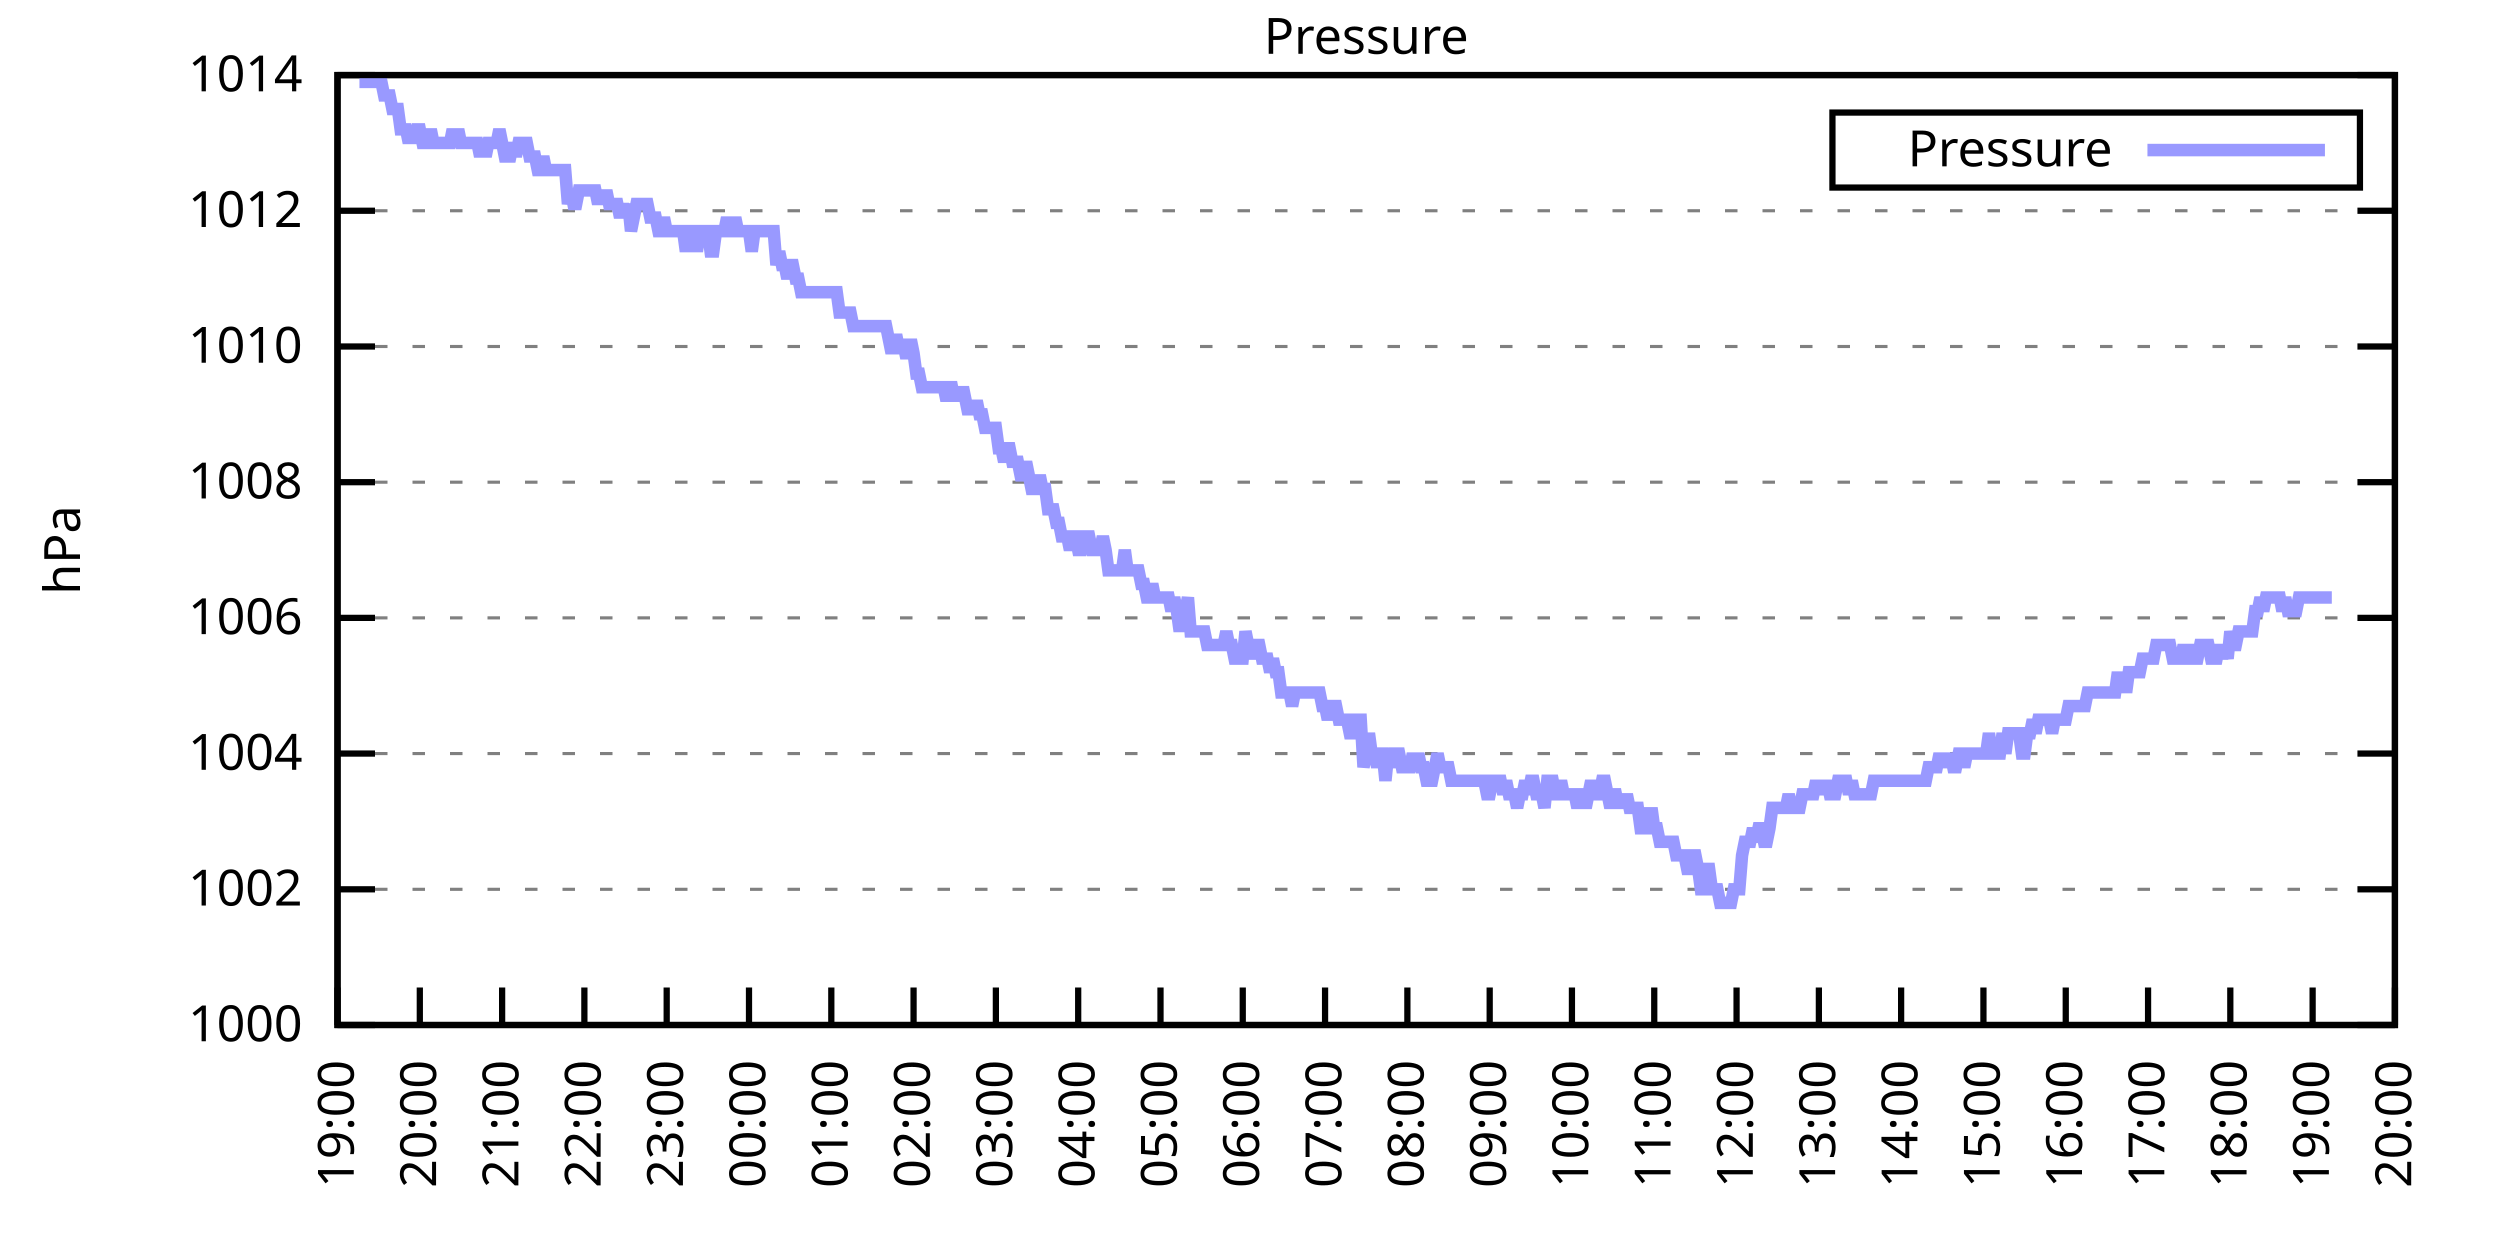
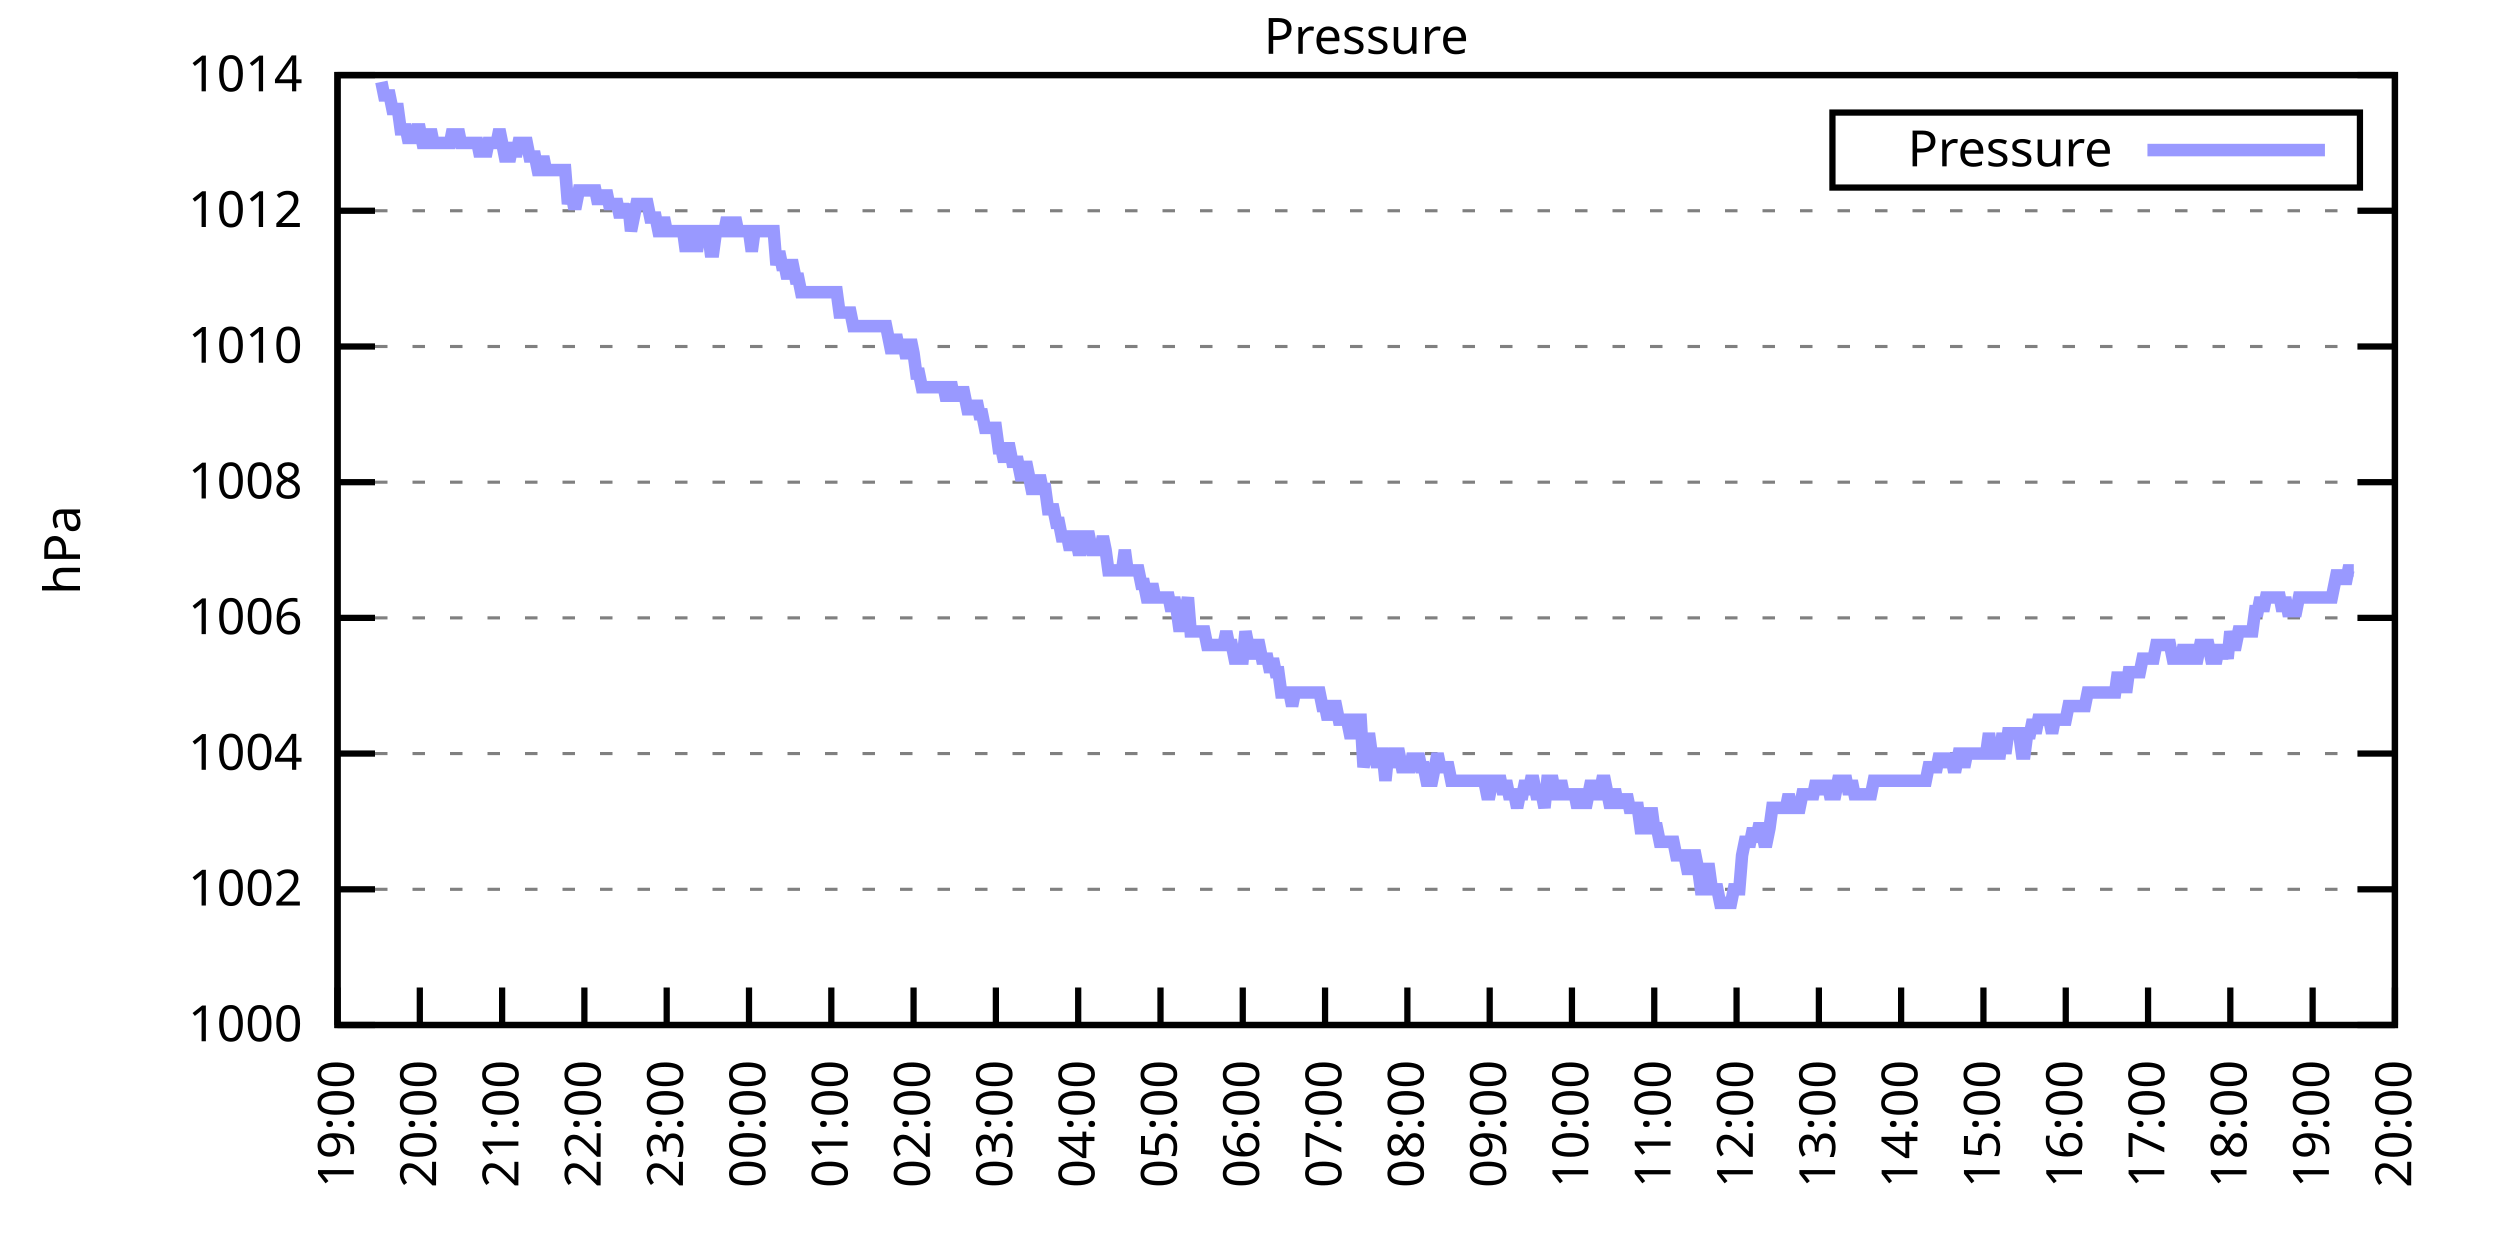
<svg xmlns="http://www.w3.org/2000/svg" xmlns:xlink="http://www.w3.org/1999/xlink" width="400" height="200" viewBox="0 0 400 200">
  <g id="gnuplot_canvas">
    <rect x="0" y="0" width="400" height="200" fill="none" />
    <defs>
      <circle id="gpDot" r="0.5" stroke-width="0.5" stroke="currentColor" />
      <path id="gpPt0" stroke-width="0.333" stroke="currentColor" d="M-1,0 h2 M0,-1 v2" />
      <path id="gpPt1" stroke-width="0.333" stroke="currentColor" d="M-1,-1 L1,1 M1,-1 L-1,1" />
      <path id="gpPt2" stroke-width="0.333" stroke="currentColor" d="M-1,0 L1,0 M0,-1 L0,1 M-1,-1 L1,1 M-1,1 L1,-1" />
      <rect id="gpPt3" stroke-width="0.333" stroke="currentColor" x="-1" y="-1" width="2" height="2" />
      <rect id="gpPt4" stroke-width="0.333" stroke="currentColor" fill="currentColor" x="-1" y="-1" width="2" height="2" />
      <circle id="gpPt5" stroke-width="0.333" stroke="currentColor" cx="0" cy="0" r="1" />
      <use xlink:href="#gpPt5" id="gpPt6" fill="currentColor" stroke="none" />
      <path id="gpPt7" stroke-width="0.333" stroke="currentColor" d="M0,-1.33 L-1.33,0.67 L1.33,0.67 z" />
      <use xlink:href="#gpPt7" id="gpPt8" fill="currentColor" stroke="none" />
      <use xlink:href="#gpPt7" id="gpPt9" stroke="currentColor" transform="rotate(180)" />
      <use xlink:href="#gpPt9" id="gpPt10" fill="currentColor" stroke="none" />
      <use xlink:href="#gpPt3" id="gpPt11" stroke="currentColor" transform="rotate(45)" />
      <use xlink:href="#gpPt11" id="gpPt12" fill="currentColor" stroke="none" />
      <path id="gpPt13" stroke-width="0.333" stroke="currentColor" d="M0,1.330 L1.265,0.411 L0.782,-1.067 L-0.782,-1.076 L-1.265,0.411 z" />
      <use xlink:href="#gpPt13" id="gpPt14" fill="currentColor" stroke="none" />
      <filter id="textbox" filterUnits="objectBoundingBox" x="0" y="0" height="1" width="1">
        <feFlood flood-color="white" flood-opacity="1" result="bgnd" />
        <feComposite in="SourceGraphic" in2="bgnd" operator="atop" />
      </filter>
      <filter id="greybox" filterUnits="objectBoundingBox" x="0" y="0" height="1" width="1">
        <feFlood flood-color="lightgrey" flood-opacity="1" result="grey" />
        <feComposite in="SourceGraphic" in2="grey" operator="atop" />
      </filter>
    </defs>
    <g fill="none" color="white" stroke="currentColor" stroke-width="1.00" stroke-linecap="butt" stroke-linejoin="miter">
</g>
    <g fill="none" color="black" stroke="currentColor" stroke-width="1.00" stroke-linecap="butt" stroke-linejoin="miter">
      <g stroke="none" shape-rendering="crispEdges">
        <polygon fill="rgb(255, 255, 255)" points="54.00,164.00 383.18,164.00 383.18,12.02 54.00,12.02 " />
      </g>
    </g>
    <g fill="none" color="black" stroke="currentColor" stroke-width="1.00" stroke-linecap="butt" stroke-linejoin="miter">
</g>
    <g fill="none" color="black" stroke="black" stroke-width="0.50" stroke-linecap="butt" stroke-linejoin="miter">
</g>
    <g fill="none" color="gray" stroke="currentColor" stroke-width="0.50" stroke-linecap="butt" stroke-linejoin="miter">
      <path stroke="gray" stroke-dasharray="2,4" class="gridline" d="M54.00,164.00 L383.19,164.00  " />
    </g>
    <g fill="none" color="gray" stroke="gray" stroke-width="1.00" stroke-linecap="butt" stroke-linejoin="miter">
</g>
    <g fill="none" color="black" stroke="currentColor" stroke-width="1.00" stroke-linecap="butt" stroke-linejoin="miter">
      <path stroke="black" d="M54.00,164.00 L60.00,164.00 M383.19,164.00 L377.19,164.00  " />
      <g transform="translate(48.40,166.60)" stroke="none" fill="black" font-family="Sans" font-size="8.00" text-anchor="end">
        <text>
          <tspan font-family="Sans"> 1000</tspan>
        </text>
      </g>
    </g>
    <g fill="none" color="black" stroke="currentColor" stroke-width="1.00" stroke-linecap="butt" stroke-linejoin="miter">
</g>
    <g fill="none" color="black" stroke="black" stroke-width="0.50" stroke-linecap="butt" stroke-linejoin="miter">
</g>
    <g fill="none" color="gray" stroke="currentColor" stroke-width="0.50" stroke-linecap="butt" stroke-linejoin="miter">
      <path stroke="gray" stroke-dasharray="2,4" class="gridline" d="M54.00,142.29 L383.19,142.29  " />
    </g>
    <g fill="none" color="gray" stroke="gray" stroke-width="1.00" stroke-linecap="butt" stroke-linejoin="miter">
</g>
    <g fill="none" color="black" stroke="currentColor" stroke-width="1.00" stroke-linecap="butt" stroke-linejoin="miter">
      <path stroke="black" d="M54.00,142.29 L60.00,142.29 M383.19,142.29 L377.19,142.29  " />
      <g transform="translate(48.40,144.89)" stroke="none" fill="black" font-family="Sans" font-size="8.00" text-anchor="end">
        <text>
          <tspan font-family="Sans"> 1002</tspan>
        </text>
      </g>
    </g>
    <g fill="none" color="black" stroke="currentColor" stroke-width="1.00" stroke-linecap="butt" stroke-linejoin="miter">
</g>
    <g fill="none" color="black" stroke="black" stroke-width="0.50" stroke-linecap="butt" stroke-linejoin="miter">
</g>
    <g fill="none" color="gray" stroke="currentColor" stroke-width="0.50" stroke-linecap="butt" stroke-linejoin="miter">
      <path stroke="gray" stroke-dasharray="2,4" class="gridline" d="M54.00,120.57 L383.19,120.57  " />
    </g>
    <g fill="none" color="gray" stroke="gray" stroke-width="1.00" stroke-linecap="butt" stroke-linejoin="miter">
</g>
    <g fill="none" color="black" stroke="currentColor" stroke-width="1.00" stroke-linecap="butt" stroke-linejoin="miter">
      <path stroke="black" d="M54.00,120.57 L60.00,120.57 M383.19,120.57 L377.19,120.57  " />
      <g transform="translate(48.40,123.17)" stroke="none" fill="black" font-family="Sans" font-size="8.00" text-anchor="end">
        <text>
          <tspan font-family="Sans"> 1004</tspan>
        </text>
      </g>
    </g>
    <g fill="none" color="black" stroke="currentColor" stroke-width="1.00" stroke-linecap="butt" stroke-linejoin="miter">
</g>
    <g fill="none" color="black" stroke="black" stroke-width="0.50" stroke-linecap="butt" stroke-linejoin="miter">
</g>
    <g fill="none" color="gray" stroke="currentColor" stroke-width="0.50" stroke-linecap="butt" stroke-linejoin="miter">
      <path stroke="gray" stroke-dasharray="2,4" class="gridline" d="M54.00,98.86 L383.19,98.86  " />
    </g>
    <g fill="none" color="gray" stroke="gray" stroke-width="1.00" stroke-linecap="butt" stroke-linejoin="miter">
</g>
    <g fill="none" color="black" stroke="currentColor" stroke-width="1.00" stroke-linecap="butt" stroke-linejoin="miter">
      <path stroke="black" d="M54.00,98.86 L60.00,98.86 M383.19,98.86 L377.19,98.86  " />
      <g transform="translate(48.40,101.46)" stroke="none" fill="black" font-family="Sans" font-size="8.00" text-anchor="end">
        <text>
          <tspan font-family="Sans"> 1006</tspan>
        </text>
      </g>
    </g>
    <g fill="none" color="black" stroke="currentColor" stroke-width="1.00" stroke-linecap="butt" stroke-linejoin="miter">
</g>
    <g fill="none" color="black" stroke="black" stroke-width="0.50" stroke-linecap="butt" stroke-linejoin="miter">
</g>
    <g fill="none" color="gray" stroke="currentColor" stroke-width="0.50" stroke-linecap="butt" stroke-linejoin="miter">
      <path stroke="gray" stroke-dasharray="2,4" class="gridline" d="M54.00,77.15 L383.19,77.15  " />
    </g>
    <g fill="none" color="gray" stroke="gray" stroke-width="1.00" stroke-linecap="butt" stroke-linejoin="miter">
</g>
    <g fill="none" color="black" stroke="currentColor" stroke-width="1.00" stroke-linecap="butt" stroke-linejoin="miter">
      <path stroke="black" d="M54.00,77.15 L60.00,77.15 M383.19,77.15 L377.19,77.15  " />
      <g transform="translate(48.40,79.75)" stroke="none" fill="black" font-family="Sans" font-size="8.00" text-anchor="end">
        <text>
          <tspan font-family="Sans"> 1008</tspan>
        </text>
      </g>
    </g>
    <g fill="none" color="black" stroke="currentColor" stroke-width="1.00" stroke-linecap="butt" stroke-linejoin="miter">
</g>
    <g fill="none" color="black" stroke="black" stroke-width="0.50" stroke-linecap="butt" stroke-linejoin="miter">
</g>
    <g fill="none" color="gray" stroke="currentColor" stroke-width="0.50" stroke-linecap="butt" stroke-linejoin="miter">
      <path stroke="gray" stroke-dasharray="2,4" class="gridline" d="M54.00,55.44 L383.19,55.44  " />
    </g>
    <g fill="none" color="gray" stroke="gray" stroke-width="1.00" stroke-linecap="butt" stroke-linejoin="miter">
</g>
    <g fill="none" color="black" stroke="currentColor" stroke-width="1.00" stroke-linecap="butt" stroke-linejoin="miter">
      <path stroke="black" d="M54.00,55.44 L60.00,55.44 M383.19,55.44 L377.19,55.44  " />
      <g transform="translate(48.40,58.04)" stroke="none" fill="black" font-family="Sans" font-size="8.00" text-anchor="end">
        <text>
          <tspan font-family="Sans"> 1010</tspan>
        </text>
      </g>
    </g>
    <g fill="none" color="black" stroke="currentColor" stroke-width="1.00" stroke-linecap="butt" stroke-linejoin="miter">
</g>
    <g fill="none" color="black" stroke="black" stroke-width="0.50" stroke-linecap="butt" stroke-linejoin="miter">
</g>
    <g fill="none" color="gray" stroke="currentColor" stroke-width="0.50" stroke-linecap="butt" stroke-linejoin="miter">
      <path stroke="gray" stroke-dasharray="2,4" class="gridline" d="M54.00,33.72 L383.19,33.72  " />
    </g>
    <g fill="none" color="gray" stroke="gray" stroke-width="1.00" stroke-linecap="butt" stroke-linejoin="miter">
</g>
    <g fill="none" color="black" stroke="currentColor" stroke-width="1.00" stroke-linecap="butt" stroke-linejoin="miter">
      <path stroke="black" d="M54.00,33.72 L60.00,33.72 M383.19,33.72 L377.19,33.72  " />
      <g transform="translate(48.40,36.32)" stroke="none" fill="black" font-family="Sans" font-size="8.00" text-anchor="end">
        <text>
          <tspan font-family="Sans"> 1012</tspan>
        </text>
      </g>
    </g>
    <g fill="none" color="black" stroke="currentColor" stroke-width="1.00" stroke-linecap="butt" stroke-linejoin="miter">
</g>
    <g fill="none" color="black" stroke="black" stroke-width="0.50" stroke-linecap="butt" stroke-linejoin="miter">
</g>
    <g fill="none" color="gray" stroke="currentColor" stroke-width="0.50" stroke-linecap="butt" stroke-linejoin="miter">
      <path stroke="gray" stroke-dasharray="2,4" class="gridline" d="M54.00,12.01 L383.19,12.01  " />
    </g>
    <g fill="none" color="gray" stroke="gray" stroke-width="1.00" stroke-linecap="butt" stroke-linejoin="miter">
</g>
    <g fill="none" color="black" stroke="currentColor" stroke-width="1.00" stroke-linecap="butt" stroke-linejoin="miter">
      <path stroke="black" d="M54.00,12.01 L60.00,12.01 M383.19,12.01 L377.19,12.01  " />
      <g transform="translate(48.40,14.61)" stroke="none" fill="black" font-family="Sans" font-size="8.00" text-anchor="end">
        <text>
          <tspan font-family="Sans"> 1014</tspan>
        </text>
      </g>
    </g>
    <g fill="none" color="black" stroke="currentColor" stroke-width="1.00" stroke-linecap="butt" stroke-linejoin="miter">
      <path stroke="black" d="M54.00,164.00 L54.00,158.00  " />
      <g transform="translate(56.60,169.60) rotate(270.00)" stroke="none" fill="black" font-family="Sans" font-size="8.00" text-anchor="end">
        <text>
          <tspan font-family="Sans">19:00</tspan>
        </text>
      </g>
    </g>
    <g fill="none" color="black" stroke="currentColor" stroke-width="1.00" stroke-linecap="butt" stroke-linejoin="miter">
      <path stroke="black" d="M67.17,164.00 L67.17,158.00  " />
      <g transform="translate(69.77,169.60) rotate(270.00)" stroke="none" fill="black" font-family="Sans" font-size="8.00" text-anchor="end">
        <text>
          <tspan font-family="Sans">20:00</tspan>
        </text>
      </g>
    </g>
    <g fill="none" color="black" stroke="currentColor" stroke-width="1.00" stroke-linecap="butt" stroke-linejoin="miter">
      <path stroke="black" d="M80.34,164.00 L80.34,158.00  " />
      <g transform="translate(82.94,169.60) rotate(270.00)" stroke="none" fill="black" font-family="Sans" font-size="8.00" text-anchor="end">
        <text>
          <tspan font-family="Sans">21:00</tspan>
        </text>
      </g>
    </g>
    <g fill="none" color="black" stroke="currentColor" stroke-width="1.00" stroke-linecap="butt" stroke-linejoin="miter">
      <path stroke="black" d="M93.50,164.00 L93.50,158.00  " />
      <g transform="translate(96.10,169.60) rotate(270.00)" stroke="none" fill="black" font-family="Sans" font-size="8.00" text-anchor="end">
        <text>
          <tspan font-family="Sans">22:00</tspan>
        </text>
      </g>
    </g>
    <g fill="none" color="black" stroke="currentColor" stroke-width="1.00" stroke-linecap="butt" stroke-linejoin="miter">
      <path stroke="black" d="M106.67,164.00 L106.67,158.00  " />
      <g transform="translate(109.27,169.60) rotate(270.00)" stroke="none" fill="black" font-family="Sans" font-size="8.00" text-anchor="end">
        <text>
          <tspan font-family="Sans">23:00</tspan>
        </text>
      </g>
    </g>
    <g fill="none" color="black" stroke="currentColor" stroke-width="1.00" stroke-linecap="butt" stroke-linejoin="miter">
      <path stroke="black" d="M119.84,164.00 L119.84,158.00  " />
      <g transform="translate(122.44,169.60) rotate(270.00)" stroke="none" fill="black" font-family="Sans" font-size="8.00" text-anchor="end">
        <text>
          <tspan font-family="Sans">00:00</tspan>
        </text>
      </g>
    </g>
    <g fill="none" color="black" stroke="currentColor" stroke-width="1.00" stroke-linecap="butt" stroke-linejoin="miter">
      <path stroke="black" d="M133.01,164.00 L133.01,158.00  " />
      <g transform="translate(135.61,169.60) rotate(270.00)" stroke="none" fill="black" font-family="Sans" font-size="8.00" text-anchor="end">
        <text>
          <tspan font-family="Sans">01:00</tspan>
        </text>
      </g>
    </g>
    <g fill="none" color="black" stroke="currentColor" stroke-width="1.00" stroke-linecap="butt" stroke-linejoin="miter">
      <path stroke="black" d="M146.17,164.00 L146.17,158.00  " />
      <g transform="translate(148.77,169.60) rotate(270.00)" stroke="none" fill="black" font-family="Sans" font-size="8.00" text-anchor="end">
        <text>
          <tspan font-family="Sans">02:00</tspan>
        </text>
      </g>
    </g>
    <g fill="none" color="black" stroke="currentColor" stroke-width="1.00" stroke-linecap="butt" stroke-linejoin="miter">
      <path stroke="black" d="M159.34,164.00 L159.34,158.00  " />
      <g transform="translate(161.94,169.60) rotate(270.00)" stroke="none" fill="black" font-family="Sans" font-size="8.00" text-anchor="end">
        <text>
          <tspan font-family="Sans">03:00</tspan>
        </text>
      </g>
    </g>
    <g fill="none" color="black" stroke="currentColor" stroke-width="1.00" stroke-linecap="butt" stroke-linejoin="miter">
      <path stroke="black" d="M172.51,164.00 L172.51,158.00  " />
      <g transform="translate(175.11,169.60) rotate(270.00)" stroke="none" fill="black" font-family="Sans" font-size="8.00" text-anchor="end">
        <text>
          <tspan font-family="Sans">04:00</tspan>
        </text>
      </g>
    </g>
    <g fill="none" color="black" stroke="currentColor" stroke-width="1.00" stroke-linecap="butt" stroke-linejoin="miter">
      <path stroke="black" d="M185.68,164.00 L185.68,158.00  " />
      <g transform="translate(188.28,169.60) rotate(270.00)" stroke="none" fill="black" font-family="Sans" font-size="8.00" text-anchor="end">
        <text>
          <tspan font-family="Sans">05:00</tspan>
        </text>
      </g>
    </g>
    <g fill="none" color="black" stroke="currentColor" stroke-width="1.00" stroke-linecap="butt" stroke-linejoin="miter">
      <path stroke="black" d="M198.84,164.00 L198.84,158.00  " />
      <g transform="translate(201.44,169.60) rotate(270.00)" stroke="none" fill="black" font-family="Sans" font-size="8.00" text-anchor="end">
        <text>
          <tspan font-family="Sans">06:00</tspan>
        </text>
      </g>
    </g>
    <g fill="none" color="black" stroke="currentColor" stroke-width="1.00" stroke-linecap="butt" stroke-linejoin="miter">
      <path stroke="black" d="M212.01,164.00 L212.01,158.00  " />
      <g transform="translate(214.61,169.60) rotate(270.00)" stroke="none" fill="black" font-family="Sans" font-size="8.00" text-anchor="end">
        <text>
          <tspan font-family="Sans">07:00</tspan>
        </text>
      </g>
    </g>
    <g fill="none" color="black" stroke="currentColor" stroke-width="1.00" stroke-linecap="butt" stroke-linejoin="miter">
      <path stroke="black" d="M225.18,164.00 L225.18,158.00  " />
      <g transform="translate(227.78,169.60) rotate(270.00)" stroke="none" fill="black" font-family="Sans" font-size="8.00" text-anchor="end">
        <text>
          <tspan font-family="Sans">08:00</tspan>
        </text>
      </g>
    </g>
    <g fill="none" color="black" stroke="currentColor" stroke-width="1.00" stroke-linecap="butt" stroke-linejoin="miter">
      <path stroke="black" d="M238.35,164.00 L238.35,158.00  " />
      <g transform="translate(240.95,169.60) rotate(270.00)" stroke="none" fill="black" font-family="Sans" font-size="8.00" text-anchor="end">
        <text>
          <tspan font-family="Sans">09:00</tspan>
        </text>
      </g>
    </g>
    <g fill="none" color="black" stroke="currentColor" stroke-width="1.00" stroke-linecap="butt" stroke-linejoin="miter">
      <path stroke="black" d="M251.51,164.00 L251.51,158.00  " />
      <g transform="translate(254.11,169.60) rotate(270.00)" stroke="none" fill="black" font-family="Sans" font-size="8.00" text-anchor="end">
        <text>
          <tspan font-family="Sans">10:00</tspan>
        </text>
      </g>
    </g>
    <g fill="none" color="black" stroke="currentColor" stroke-width="1.00" stroke-linecap="butt" stroke-linejoin="miter">
      <path stroke="black" d="M264.68,164.00 L264.68,158.00  " />
      <g transform="translate(267.28,169.60) rotate(270.00)" stroke="none" fill="black" font-family="Sans" font-size="8.00" text-anchor="end">
        <text>
          <tspan font-family="Sans">11:00</tspan>
        </text>
      </g>
    </g>
    <g fill="none" color="black" stroke="currentColor" stroke-width="1.00" stroke-linecap="butt" stroke-linejoin="miter">
      <path stroke="black" d="M277.85,164.00 L277.85,158.00  " />
      <g transform="translate(280.45,169.60) rotate(270.00)" stroke="none" fill="black" font-family="Sans" font-size="8.00" text-anchor="end">
        <text>
          <tspan font-family="Sans">12:00</tspan>
        </text>
      </g>
    </g>
    <g fill="none" color="black" stroke="currentColor" stroke-width="1.00" stroke-linecap="butt" stroke-linejoin="miter">
      <path stroke="black" d="M291.02,164.00 L291.02,158.00  " />
      <g transform="translate(293.62,169.60) rotate(270.00)" stroke="none" fill="black" font-family="Sans" font-size="8.00" text-anchor="end">
        <text>
          <tspan font-family="Sans">13:00</tspan>
        </text>
      </g>
    </g>
    <g fill="none" color="black" stroke="currentColor" stroke-width="1.00" stroke-linecap="butt" stroke-linejoin="miter">
      <path stroke="black" d="M304.18,164.00 L304.18,158.00  " />
      <g transform="translate(306.78,169.60) rotate(270.00)" stroke="none" fill="black" font-family="Sans" font-size="8.00" text-anchor="end">
        <text>
          <tspan font-family="Sans">14:00</tspan>
        </text>
      </g>
    </g>
    <g fill="none" color="black" stroke="currentColor" stroke-width="1.00" stroke-linecap="butt" stroke-linejoin="miter">
      <path stroke="black" d="M317.35,164.00 L317.35,158.00  " />
      <g transform="translate(319.95,169.60) rotate(270.00)" stroke="none" fill="black" font-family="Sans" font-size="8.00" text-anchor="end">
        <text>
          <tspan font-family="Sans">15:00</tspan>
        </text>
      </g>
    </g>
    <g fill="none" color="black" stroke="currentColor" stroke-width="1.00" stroke-linecap="butt" stroke-linejoin="miter">
      <path stroke="black" d="M330.52,164.00 L330.52,158.00  " />
      <g transform="translate(333.12,169.60) rotate(270.00)" stroke="none" fill="black" font-family="Sans" font-size="8.00" text-anchor="end">
        <text>
          <tspan font-family="Sans">16:00</tspan>
        </text>
      </g>
    </g>
    <g fill="none" color="black" stroke="currentColor" stroke-width="1.00" stroke-linecap="butt" stroke-linejoin="miter">
      <path stroke="black" d="M343.69,164.00 L343.69,158.00  " />
      <g transform="translate(346.29,169.60) rotate(270.00)" stroke="none" fill="black" font-family="Sans" font-size="8.00" text-anchor="end">
        <text>
          <tspan font-family="Sans">17:00</tspan>
        </text>
      </g>
    </g>
    <g fill="none" color="black" stroke="currentColor" stroke-width="1.00" stroke-linecap="butt" stroke-linejoin="miter">
      <path stroke="black" d="M356.85,164.00 L356.85,158.00  " />
      <g transform="translate(359.45,169.60) rotate(270.00)" stroke="none" fill="black" font-family="Sans" font-size="8.00" text-anchor="end">
        <text>
          <tspan font-family="Sans">18:00</tspan>
        </text>
      </g>
    </g>
    <g fill="none" color="black" stroke="currentColor" stroke-width="1.00" stroke-linecap="butt" stroke-linejoin="miter">
      <path stroke="black" d="M370.02,164.00 L370.02,158.00  " />
      <g transform="translate(372.62,169.60) rotate(270.00)" stroke="none" fill="black" font-family="Sans" font-size="8.00" text-anchor="end">
        <text>
          <tspan font-family="Sans">19:00</tspan>
        </text>
      </g>
    </g>
    <g fill="none" color="black" stroke="currentColor" stroke-width="1.00" stroke-linecap="butt" stroke-linejoin="miter">
      <path stroke="black" d="M383.19,164.00 L383.19,158.00  " />
      <g transform="translate(385.79,169.60) rotate(270.00)" stroke="none" fill="black" font-family="Sans" font-size="8.00" text-anchor="end">
        <text>
          <tspan font-family="Sans">20:00</tspan>
        </text>
      </g>
    </g>
    <g fill="none" color="black" stroke="currentColor" stroke-width="1.00" stroke-linecap="butt" stroke-linejoin="miter">
</g>
    <g fill="none" color="black" stroke="currentColor" stroke-width="1.00" stroke-linecap="butt" stroke-linejoin="miter">
      <path stroke="black" d="M54.00,12.01 L54.00,164.00 L383.19,164.00 L383.19,12.01 L54.00,12.01 Z  " />
    </g>
    <g fill="none" color="black" stroke="currentColor" stroke-width="1.00" stroke-linecap="butt" stroke-linejoin="miter">
</g>
    <g fill="none" color="black" stroke="currentColor" stroke-width="1.00" stroke-linecap="butt" stroke-linejoin="miter">
      <path stroke="black" d="M293.19,30.01 L293.19,18.01 L377.59,18.01 L377.59,30.01 L293.19,30.01 Z  " />
    </g>
    <g id="Pressure_plot_1">
      <g fill="none" color="white" stroke="black" stroke-width="2.00" stroke-linecap="butt" stroke-linejoin="miter">
</g>
      <g fill="none" color="black" stroke="currentColor" stroke-width="2.00" stroke-linecap="butt" stroke-linejoin="miter">
        <g transform="translate(337.99,26.61)" stroke="none" fill="black" font-family="Sans" font-size="8.00" text-anchor="end">
          <text>
            <tspan font-family="Sans">Pressure</tspan>
          </text>
        </g>
      </g>
      <g fill="none" color="black" stroke="currentColor" stroke-width="2.00" stroke-linecap="butt" stroke-linejoin="miter">
-         <path stroke="rgb(153, 153, 255)" d="M343.59,24.01 L371.99,24.01 M57.51,13.10 L57.95,13.10 L58.39,13.10 L58.83,13.10 L59.27,13.10 L59.71,13.10   L60.14,13.10 L60.58,13.10 L61.02,13.10 L61.46,15.27 L61.90,15.27 L62.34,15.27 L62.78,17.44 L63.22,17.44   L63.66,17.44 L64.10,20.70 L64.53,20.70 L64.97,20.70 L65.41,22.87 L65.85,20.70 L66.29,22.87 L66.73,20.70   L67.17,20.70 L67.61,22.87 L68.05,22.87 L68.48,22.87 L68.92,20.70 L69.36,22.87 L69.80,22.87 L70.24,22.87   L70.68,22.87 L71.12,22.87 L71.56,22.87 L72.00,22.87 L72.43,20.70 L72.87,22.87 L73.31,20.70 L73.75,22.87   L74.19,22.87 L74.63,22.87 L75.07,22.87 L75.51,22.87 L75.95,22.87 L76.38,22.87 L76.82,25.04 L77.26,22.87   L77.70,25.04 L78.14,22.87 L78.58,22.87 L79.02,22.87 L79.46,22.87 L79.90,20.70 L80.34,22.87 L80.77,25.04   L81.21,25.04 L81.65,25.04 L82.09,22.87 L82.53,25.04 L82.97,22.87 L83.41,22.87 L83.85,22.87 L84.29,22.87   L84.72,25.04 L85.16,25.04 L85.60,25.04 L86.04,27.21 L86.48,27.21 L86.92,25.04 L87.36,27.21 L87.80,27.21   L88.24,27.21 L88.67,27.21 L89.11,27.21 L89.55,27.21 L89.99,27.21 L90.43,27.21 L90.87,32.64 L91.31,30.47   L91.75,32.64 L92.19,32.64 L92.62,30.47 L93.06,30.47 L93.50,30.47 L93.94,30.47 L94.38,30.47 L94.82,30.47   L95.26,30.47 L95.70,32.64 L96.14,30.47 L96.58,32.64 L97.01,30.47 L97.45,32.64 L97.89,32.64 L98.33,32.64   L98.77,32.64 L99.21,34.81 L99.65,32.64 L100.09,34.81 L100.53,32.64 L100.96,36.98 L101.40,34.81 L101.84,32.64   L102.28,32.64 L102.72,32.64 L103.16,32.64 L103.60,32.64 L104.04,34.81 L104.48,34.81 L104.91,34.81 L105.35,36.98   L105.79,36.98 L106.23,34.81 L106.67,36.98 L107.11,36.98 L107.55,36.98 L107.99,36.98 L108.43,36.98 L108.87,36.98   L109.30,36.98 L109.74,40.24 L110.18,36.98 L110.62,36.98 L111.06,36.98 L111.50,40.24 L111.94,36.98 L112.38,36.98   L112.82,36.98 L113.25,36.98 L113.69,40.24 L114.13,40.24 L114.57,36.98 L115.01,36.98 L115.45,36.98 L115.89,36.98   L116.33,34.81 L116.77,36.98 L117.20,36.98 L117.64,34.81 L118.08,36.98 L118.52,36.98 L118.96,36.98 L119.40,36.98   L119.84,36.98 L120.28,40.24 L120.72,36.98 L121.15,36.98 L121.59,36.98 L122.03,36.98 L122.47,36.98 L122.91,36.98   L123.35,36.98 L123.79,36.98 L124.23,42.41 L124.67,40.24 L125.11,42.41 L125.54,42.41 L125.98,44.58 L126.42,42.41   L126.86,42.41 L127.30,44.58 L127.74,44.58 L128.18,46.75 L128.62,46.75 L129.06,46.75 L129.49,46.75 L129.93,46.75   L130.37,46.75 L130.81,46.75 L131.25,46.75 L131.69,46.75 L132.13,46.75 L132.57,46.75 L133.01,46.75 L133.44,46.75   L133.88,46.75 L134.32,50.01 L134.76,50.01 L135.20,50.01 L135.64,50.01 L136.08,50.01 L136.52,52.18 L136.96,52.18   L137.39,52.18 L137.83,52.18 L138.27,52.18 L138.71,52.18 L139.15,52.18 L139.59,52.18 L140.03,52.18 L140.47,52.18   L140.91,52.18 L141.35,52.18 L141.78,52.18 L142.22,54.35 L142.66,56.52 L143.10,54.35 L143.54,54.35 L143.98,56.52   L144.42,54.35 L144.86,56.52 L145.30,56.52 L145.73,54.35 L146.17,56.52 L146.61,59.78 L147.05,59.78 L147.49,61.95   L147.93,61.95 L148.37,61.95 L148.81,61.95 L149.25,61.95 L149.68,61.95 L150.12,61.95 L150.56,61.95 L151.00,61.95   L151.44,64.12 L151.88,61.95 L152.32,61.95 L152.76,64.12 L153.20,61.95 L153.63,64.12 L154.07,61.95 L154.51,64.12   L154.95,66.29 L155.39,64.12 L155.83,66.29 L156.27,64.12 L156.71,66.29 L157.15,66.29 L157.59,68.46 L158.02,68.46   L158.46,68.46 L158.90,68.46 L159.34,68.46 L159.78,71.72 L160.22,71.72 L160.66,73.89 L161.10,71.72 L161.54,71.72   L161.97,73.89 L162.41,73.89 L162.85,73.89 L163.29,76.06 L163.73,76.06 L164.17,73.89 L164.61,76.06 L165.05,78.23   L165.49,78.23 L165.92,78.23 L166.36,76.06 L166.80,78.23 L167.24,78.23 L167.68,81.49 L168.12,81.49 L168.56,81.49   L169.00,83.66 L169.44,83.66 L169.87,85.83 L170.31,85.83 L170.75,85.83 L171.19,88.00 L171.63,85.83 L172.07,85.83   L172.51,88.00 L172.95,88.00 L173.39,85.83 L173.83,85.83 L174.26,85.83 L174.70,88.00 L175.14,88.00 L175.58,88.00   L176.02,88.00 L176.46,85.83 L176.90,88.00 L177.34,91.26 L177.78,91.26 L178.21,91.26 L178.65,91.26 L179.09,91.26   L179.53,91.26 L179.97,88.00 L180.41,91.26 L180.85,91.26 L181.29,91.26 L181.73,91.26 L182.16,91.26 L182.60,93.43   L183.04,93.43 L183.48,95.60 L183.92,95.60 L184.36,93.43 L184.80,95.60 L185.24,95.60 L185.68,95.60 L186.11,95.60   L186.55,95.60 L186.99,95.60 L187.43,97.78 L187.87,95.60 L188.31,97.78 L188.75,101.03 L189.19,97.78 L189.63,97.78   L190.07,95.60 L190.50,101.03 L190.94,101.03 L191.38,101.03 L191.82,101.03 L192.26,101.03 L192.70,101.03 L193.14,103.20   L193.58,103.20 L194.02,103.20 L194.45,103.20 L194.89,103.20 L195.33,103.20 L195.77,103.20 L196.21,101.03 L196.65,103.20   L197.09,103.20 L197.53,105.38 L197.97,105.38 L198.40,105.38 L198.84,105.38 L199.28,101.03 L199.72,103.20 L200.16,105.38   L200.60,103.20 L201.04,103.20 L201.48,103.20 L201.92,105.38 L202.35,105.38 L202.79,105.38 L203.23,107.55 L203.67,105.38   L204.11,107.55 L204.55,107.55 L204.99,110.80 L205.43,110.80 L205.87,110.80 L206.31,110.80 L206.74,112.97 L207.18,110.80   L207.62,110.80 L208.06,110.80 L208.50,110.80 L208.94,110.80 L209.38,110.80 L209.82,110.80 L210.26,110.80 L210.69,110.80   L211.13,110.80 L211.57,112.97 L212.01,112.97 L212.45,115.15 L212.89,112.97 L213.33,112.97 L213.77,112.97 L214.21,115.15   L214.64,115.15 L215.08,115.15 L215.52,115.15 L215.96,117.32 L216.40,117.32 L216.84,115.15 L217.28,115.15 L217.72,115.15   L218.16,122.75 L218.60,120.57 L219.03,117.32 L219.47,120.57 L219.91,120.57 L220.35,122.75 L220.79,120.57 L221.23,120.57   L221.67,124.92 L222.11,120.57 L222.55,122.75 L222.98,120.57 L223.42,120.57 L223.86,120.57 L224.30,122.75 L224.74,122.75   L225.18,122.75 L225.62,122.75 L226.06,120.57 L226.50,122.75 L226.93,120.57 L227.37,122.75 L227.81,122.75 L228.25,124.92   L228.69,124.92 L229.13,124.92 L229.57,122.75 L230.01,120.57 L230.45,122.75 L230.88,122.75 L231.32,122.75 L231.76,122.75   L232.20,124.92 L232.64,124.92 L233.08,124.92 L233.52,124.92 L233.96,124.92 L234.40,124.92 L234.84,124.92 L235.27,124.92   L235.71,124.92 L236.15,124.92 L236.59,124.92 L237.03,124.92 L237.47,124.92 L237.91,127.09 L238.35,127.09 L238.79,124.92   L239.22,124.92 L239.66,124.92 L240.10,124.92 L240.54,127.09 L240.98,124.92 L241.42,127.09 L241.86,127.09 L242.30,127.09   L242.74,129.26 L243.17,127.09 L243.61,127.09 L244.05,124.92 L244.49,127.09 L244.93,124.92 L245.37,124.92 L245.81,127.09   L246.25,127.09 L246.69,127.09 L247.12,129.26 L247.56,124.92 L248.00,124.92 L248.44,124.92 L248.88,127.09 L249.32,127.09   L249.76,124.92 L250.20,127.09 L250.64,127.09 L251.08,127.09 L251.51,127.09 L251.95,127.09 L252.39,129.26 L252.83,127.09   L253.27,127.09 L253.71,129.26 L254.15,127.09 L254.59,124.92 L255.03,127.09 L255.46,127.09 L255.90,127.09 L256.34,124.92   L256.78,124.92 L257.22,127.09 L257.66,129.26 L258.10,127.09 L258.54,127.09 L258.98,129.26 L259.41,127.09 L259.85,129.26   L260.29,127.09 L260.73,129.26 L261.17,129.26 L261.61,129.26 L262.05,129.26 L262.49,132.52 L262.93,132.52 L263.36,129.26   L263.80,132.52 L264.24,129.26 L264.68,132.52 L265.12,132.52 L265.56,134.69 L266.00,134.69 L266.44,134.69 L266.88,134.69   L267.32,134.69 L267.75,134.69 L268.19,136.86 L268.63,136.86 L269.07,136.86 L269.51,136.86 L269.95,139.03 L270.39,139.03   L270.83,136.86 L271.27,136.86 L271.70,139.03 L272.14,142.29 L272.58,142.29 L273.02,139.03 L273.46,139.03 L273.90,142.29   L274.34,142.29 L274.78,142.29 L275.22,144.46 L275.65,144.46 L276.09,144.46 L276.53,144.46 L276.97,144.46 L277.41,142.29   L277.85,142.29 L278.29,142.29 L278.73,136.86 L279.17,134.69 L279.60,134.69 L280.04,134.69 L280.48,132.52 L280.92,134.69   L281.36,132.52 L281.80,132.52 L282.24,134.69 L282.68,134.69 L283.12,132.52 L283.56,129.26 L283.99,129.26 L284.43,129.26   L284.87,129.26 L285.31,129.26 L285.75,129.26 L286.19,127.09 L286.63,129.26 L287.07,129.26 L287.51,129.26 L287.94,129.26   L288.38,127.09 L288.82,127.09 L289.26,127.09 L289.70,127.09 L290.14,127.09 L290.58,124.92 L291.02,127.09 L291.46,124.92   L291.89,127.09 L292.33,124.92 L292.77,127.09 L293.21,127.09 L293.65,127.09 L294.09,124.92 L294.53,124.92 L294.97,124.92   L295.41,124.92 L295.84,127.09 L296.28,124.92 L296.72,127.09 L297.16,127.09 L297.60,127.09 L298.04,127.09 L298.48,127.09   L298.92,127.09 L299.36,127.09 L299.80,124.92 L300.23,124.92 L300.67,124.92 L301.11,124.92 L301.55,124.92 L301.99,124.92   L302.43,124.92 L302.87,124.92 L303.31,124.92 L303.75,124.92 L304.18,124.92 L304.62,124.92 L305.06,124.92 L305.50,124.92   L305.94,124.92 L306.38,124.92 L306.82,124.92 L307.26,124.92 L307.70,124.92 L308.13,124.92 L308.57,122.75 L309.01,122.75   L309.45,122.75 L309.89,122.75 L310.33,120.57 L310.77,122.75 L311.21,120.57 L311.65,122.75 L312.08,120.57 L312.52,122.75   L312.96,122.75 L313.40,120.57 L313.84,120.57 L314.28,122.75 L314.72,120.57 L315.16,120.57 L315.60,120.57 L316.04,120.57   L316.47,120.57 L316.91,120.57 L317.35,120.57 L317.79,120.57 L318.23,117.32 L318.67,120.57 L319.11,120.57 L319.55,120.57   L319.99,120.57 L320.42,117.32 L320.86,120.57 L321.30,117.32 L321.74,117.32 L322.18,117.32 L322.62,117.32 L323.06,117.32   L323.50,120.57 L323.94,120.57 L324.37,117.32 L324.81,117.32 L325.25,115.15 L325.69,117.32 L326.13,115.15 L326.57,115.15   L327.01,115.15 L327.45,115.15 L327.89,115.15 L328.33,117.32 L328.76,115.15 L329.20,115.15 L329.64,115.15 L330.08,115.15   L330.52,115.15 L330.96,112.97 L331.40,112.97 L331.84,112.97 L332.28,112.97 L332.71,112.97 L333.15,112.97 L333.59,112.97   L334.03,110.80 L334.47,110.80 L334.91,110.80 L335.35,110.80 L335.79,110.80 L336.23,110.80 L336.66,110.80 L337.10,110.80   L337.54,110.80 L337.98,110.80 L338.42,110.80 L338.86,107.55 L339.30,110.80 L339.74,107.55 L340.18,110.80 L340.61,107.55   L341.05,107.55 L341.49,107.55 L341.93,107.55 L342.37,107.55 L342.81,105.38 L343.25,105.38 L343.69,105.38 L344.13,105.38   L344.57,105.38 L345.00,103.20 L345.44,103.20 L345.88,103.20 L346.32,103.20 L346.76,103.20 L347.20,103.20 L347.64,105.38   L348.08,105.38 L348.52,105.38 L348.95,105.38 L349.39,103.20 L349.83,105.38 L350.27,105.38 L350.71,103.20 L351.15,105.38   L351.59,105.38 L352.03,103.20 L352.47,103.20 L352.90,103.20 L353.34,103.20 L353.78,105.38 L354.22,105.38 L354.66,105.38   L355.10,103.20 L355.54,105.38 L355.98,103.20 L356.42,105.38 L356.85,101.03 L357.29,103.20 L357.73,103.20 L358.17,101.03   L358.61,101.03 L359.05,101.03 L359.49,101.03 L359.93,101.03 L360.37,101.03 L360.81,97.78 L361.24,97.78 L361.68,95.60   L362.12,97.78 L362.56,95.60 L363.00,95.60 L363.44,95.60 L363.88,95.60 L364.32,95.60 L364.76,95.60 L365.19,97.78   L365.63,95.60 L366.07,97.78 L366.51,97.78 L366.95,97.78 L367.39,97.78 L367.83,95.60 L368.27,95.60 L368.71,95.60   L369.14,95.60 L369.58,95.60 L370.02,95.60 L370.46,95.60 L370.90,95.60 L371.34,95.60 L371.78,95.60 L372.22,95.60   L372.66,95.60 L373.09,95.60  " />
+         <path stroke="rgb(153, 153, 255)" d="M343.59,24.01 L371.99,24.01 M61.02,13.10 L61.46,15.27 L61.90,15.27 L62.34,15.27 L62.78,17.44 L63.22,17.44   L63.66,17.44 L64.10,20.70 L64.53,20.70 L64.97,20.70 L65.41,22.87 L65.85,20.70 L66.29,22.87 L66.73,20.70   L67.17,20.70 L67.61,22.87 L68.05,22.87 L68.48,22.87 L68.92,20.70 L69.36,22.87 L69.80,22.87 L70.24,22.87   L70.68,22.87 L71.12,22.87 L71.56,22.87 L72.00,22.87 L72.43,20.70 L72.87,22.87 L73.31,20.70 L73.75,22.87   L74.19,22.87 L74.63,22.87 L75.07,22.87 L75.51,22.87 L75.95,22.87 L76.38,22.87 L76.82,25.04 L77.26,22.87   L77.70,25.04 L78.14,22.87 L78.58,22.87 L79.02,22.87 L79.46,22.87 L79.90,20.70 L80.34,22.87 L80.77,25.04   L81.21,25.04 L81.65,25.04 L82.09,22.87 L82.53,25.04 L82.97,22.87 L83.41,22.87 L83.85,22.87 L84.29,22.87   L84.72,25.04 L85.16,25.04 L85.60,25.04 L86.04,27.21 L86.48,27.21 L86.92,25.04 L87.36,27.21 L87.80,27.21   L88.24,27.21 L88.67,27.21 L89.11,27.21 L89.55,27.21 L89.99,27.21 L90.43,27.21 L90.87,32.64 L91.31,30.47   L91.75,32.64 L92.19,32.64 L92.62,30.47 L93.06,30.47 L93.50,30.47 L93.94,30.47 L94.38,30.47 L94.82,30.47   L95.26,30.47 L95.70,32.64 L96.14,30.47 L96.58,32.64 L97.01,30.47 L97.45,32.64 L97.89,32.64 L98.33,32.64   L98.77,32.64 L99.21,34.81 L99.65,32.64 L100.09,34.81 L100.53,32.64 L100.96,36.98 L101.40,34.81 L101.84,32.64   L102.28,32.64 L102.72,32.64 L103.16,32.64 L103.60,32.64 L104.04,34.81 L104.48,34.81 L104.91,34.81 L105.35,36.98   L105.79,36.98 L106.23,34.81 L106.67,36.98 L107.11,36.98 L107.55,36.98 L107.99,36.98 L108.43,36.98 L108.87,36.98   L109.30,36.98 L109.74,40.24 L110.18,36.98 L110.62,36.98 L111.06,36.98 L111.50,40.24 L111.94,36.98 L112.38,36.98   L112.82,36.98 L113.25,36.98 L113.69,40.24 L114.13,40.24 L114.57,36.98 L115.01,36.98 L115.45,36.98 L115.89,36.98   L116.33,34.81 L116.77,36.98 L117.20,36.98 L117.64,34.81 L118.08,36.98 L118.52,36.98 L118.96,36.98 L119.40,36.98   L119.84,36.98 L120.28,40.24 L120.72,36.98 L121.15,36.98 L121.59,36.98 L122.03,36.98 L122.47,36.98 L122.91,36.98   L123.35,36.98 L123.79,36.98 L124.23,42.41 L124.67,40.24 L125.11,42.41 L125.54,42.41 L125.98,44.58 L126.42,42.41   L126.86,42.41 L127.30,44.58 L127.74,44.58 L128.18,46.75 L128.62,46.75 L129.06,46.75 L129.49,46.75 L129.93,46.75   L130.37,46.75 L130.81,46.75 L131.25,46.75 L131.69,46.75 L132.13,46.75 L132.57,46.75 L133.01,46.75 L133.44,46.75   L133.88,46.75 L134.32,50.01 L134.76,50.01 L135.20,50.01 L135.64,50.01 L136.08,50.01 L136.52,52.18 L136.96,52.18   L137.39,52.18 L137.83,52.18 L138.27,52.18 L138.71,52.18 L139.15,52.18 L139.59,52.18 L140.03,52.18 L140.47,52.18   L140.91,52.18 L141.35,52.18 L141.78,52.18 L142.22,54.35 L142.66,56.52 L143.10,54.35 L143.54,54.35 L143.98,56.52   L144.42,54.35 L144.86,56.52 L145.30,56.52 L145.73,54.35 L146.17,56.52 L146.61,59.78 L147.05,59.78 L147.49,61.95   L147.93,61.95 L148.37,61.95 L148.81,61.95 L149.25,61.95 L149.68,61.95 L150.12,61.95 L150.56,61.95 L151.00,61.95   L151.44,64.12 L151.88,61.95 L152.32,61.95 L152.76,64.12 L153.20,61.95 L153.63,64.12 L154.07,61.95 L154.51,64.12   L154.95,66.29 L155.39,64.12 L155.83,66.29 L156.27,64.12 L156.71,66.29 L157.15,66.29 L157.59,68.46 L158.02,68.46   L158.46,68.46 L158.90,68.46 L159.34,68.46 L159.78,71.72 L160.22,71.72 L160.66,73.89 L161.10,71.72 L161.54,71.72   L161.97,73.89 L162.41,73.89 L162.85,73.89 L163.29,76.06 L163.73,76.06 L164.17,73.89 L164.61,76.06 L165.05,78.23   L165.49,78.23 L165.92,78.23 L166.36,76.06 L166.80,78.23 L167.24,78.23 L167.68,81.49 L168.12,81.49 L168.56,81.49   L169.00,83.66 L169.44,83.66 L169.87,85.83 L170.31,85.83 L170.75,85.83 L171.19,88.00 L171.63,85.83 L172.07,85.83   L172.51,88.00 L172.95,88.00 L173.39,85.83 L173.83,85.83 L174.26,85.83 L174.70,88.00 L175.14,88.00 L175.58,88.00   L176.02,88.00 L176.46,85.83 L176.90,88.00 L177.34,91.26 L177.78,91.26 L178.21,91.26 L178.65,91.26 L179.09,91.26   L179.53,91.26 L179.97,88.00 L180.41,91.26 L180.85,91.26 L181.29,91.26 L181.73,91.26 L182.16,91.26 L182.60,93.43   L183.04,93.43 L183.48,95.60 L183.92,95.60 L184.36,93.43 L184.80,95.60 L185.24,95.60 L185.68,95.60 L186.11,95.60   L186.55,95.60 L186.99,95.60 L187.43,97.78 L187.87,95.60 L188.31,97.78 L188.75,101.03 L189.19,97.78 L189.63,97.78   L190.07,95.60 L190.50,101.03 L190.94,101.03 L191.38,101.03 L191.82,101.03 L192.26,101.03 L192.70,101.03 L193.14,103.20   L193.58,103.20 L194.02,103.20 L194.45,103.20 L194.89,103.20 L195.33,103.20 L195.77,103.20 L196.21,101.03 L196.65,103.20   L197.09,103.20 L197.53,105.38 L197.97,105.38 L198.40,105.38 L198.84,105.38 L199.28,101.03 L199.72,103.20 L200.16,105.38   L200.60,103.20 L201.04,103.20 L201.48,103.20 L201.92,105.38 L202.35,105.38 L202.79,105.38 L203.23,107.55 L203.67,105.38   L204.11,107.55 L204.55,107.55 L204.99,110.80 L205.43,110.80 L205.87,110.80 L206.31,110.80 L206.74,112.97 L207.18,110.80   L207.62,110.80 L208.06,110.80 L208.50,110.80 L208.94,110.80 L209.38,110.80 L209.82,110.80 L210.26,110.80 L210.69,110.80   L211.13,110.80 L211.57,112.97 L212.01,112.97 L212.45,115.15 L212.89,112.97 L213.33,112.97 L213.77,112.97 L214.21,115.15   L214.64,115.15 L215.08,115.15 L215.52,115.15 L215.96,117.32 L216.40,117.32 L216.84,115.15 L217.28,115.15 L217.72,115.15   L218.16,122.75 L218.60,120.57 L219.03,117.32 L219.47,120.57 L219.91,120.57 L220.35,122.75 L220.79,120.57 L221.23,120.57   L221.67,124.92 L222.11,120.57 L222.55,122.75 L222.98,120.57 L223.42,120.57 L223.86,120.57 L224.30,122.75 L224.74,122.75   L225.18,122.75 L225.62,122.75 L226.06,120.57 L226.50,122.75 L226.93,120.57 L227.37,122.75 L227.81,122.75 L228.25,124.92   L228.69,124.92 L229.13,124.92 L229.57,122.75 L230.01,120.57 L230.45,122.75 L230.88,122.75 L231.32,122.75 L231.76,122.75   L232.20,124.92 L232.64,124.92 L233.08,124.92 L233.52,124.92 L233.96,124.92 L234.40,124.92 L234.84,124.92 L235.27,124.92   L235.71,124.92 L236.15,124.92 L236.59,124.92 L237.03,124.92 L237.47,124.92 L237.91,127.09 L238.35,127.09 L238.79,124.92   L239.22,124.92 L239.66,124.92 L240.10,124.92 L240.54,127.09 L240.98,124.92 L241.42,127.09 L241.86,127.09 L242.30,127.09   L242.74,129.26 L243.17,127.09 L243.61,127.09 L244.05,124.92 L244.49,127.09 L244.93,124.92 L245.37,124.92 L245.81,127.09   L246.25,127.09 L246.69,127.09 L247.12,129.26 L247.56,124.92 L248.00,124.92 L248.44,124.92 L248.88,127.09 L249.32,127.09   L249.76,124.92 L250.20,127.09 L250.64,127.09 L251.08,127.09 L251.51,127.09 L251.95,127.09 L252.39,129.26 L252.83,127.09   L253.27,127.09 L253.71,129.26 L254.15,127.09 L254.59,124.92 L255.03,127.09 L255.46,127.09 L255.90,127.09 L256.34,124.92   L256.78,124.92 L257.22,127.09 L257.66,129.26 L258.10,127.09 L258.54,127.09 L258.98,129.26 L259.41,127.09 L259.85,129.26   L260.29,127.09 L260.73,129.26 L261.17,129.26 L261.61,129.26 L262.05,129.26 L262.49,132.52 L262.93,132.52 L263.36,129.26   L263.80,132.52 L264.24,129.26 L264.68,132.52 L265.12,132.52 L265.56,134.69 L266.00,134.69 L266.44,134.69 L266.88,134.69   L267.32,134.69 L267.75,134.69 L268.19,136.86 L268.63,136.86 L269.07,136.86 L269.51,136.86 L269.95,139.03 L270.39,139.03   L270.83,136.86 L271.27,136.86 L271.70,139.03 L272.14,142.29 L272.58,142.29 L273.02,139.03 L273.46,139.03 L273.90,142.29   L274.34,142.29 L274.78,142.29 L275.22,144.46 L275.65,144.46 L276.09,144.46 L276.53,144.46 L276.97,144.46 L277.41,142.29   L277.85,142.29 L278.29,142.29 L278.73,136.86 L279.17,134.69 L279.60,134.69 L280.04,134.69 L280.48,132.52 L280.92,134.69   L281.36,132.52 L281.80,132.52 L282.24,134.69 L282.68,134.69 L283.12,132.52 L283.56,129.26 L283.99,129.26 L284.43,129.26   L284.87,129.26 L285.31,129.26 L285.75,129.26 L286.19,127.09 L286.63,129.26 L287.07,129.26 L287.51,129.26 L287.94,129.26   L288.38,127.09 L288.82,127.09 L289.26,127.09 L289.70,127.09 L290.14,127.09 L290.58,124.92 L291.02,127.09 L291.46,124.92   L291.89,127.09 L292.33,124.92 L292.77,127.09 L293.21,127.09 L293.65,127.09 L294.09,124.92 L294.53,124.92 L294.97,124.92   L295.41,124.92 L295.84,127.09 L296.28,124.92 L296.72,127.09 L297.16,127.09 L297.60,127.09 L298.04,127.09 L298.48,127.09   L298.92,127.09 L299.36,127.09 L299.80,124.92 L300.23,124.92 L300.67,124.92 L301.11,124.92 L301.55,124.92 L301.99,124.92   L302.43,124.92 L302.87,124.92 L303.31,124.92 L303.75,124.92 L304.18,124.92 L304.62,124.92 L305.06,124.92 L305.50,124.92   L305.94,124.92 L306.38,124.92 L306.82,124.92 L307.26,124.92 L307.70,124.92 L308.13,124.92 L308.57,122.75 L309.01,122.75   L309.45,122.75 L309.89,122.75 L310.33,120.57 L310.77,122.75 L311.21,120.57 L311.65,122.75 L312.08,120.57 L312.52,122.75   L312.96,122.75 L313.40,120.57 L313.84,120.57 L314.28,122.75 L314.72,120.57 L315.16,120.57 L315.60,120.57 L316.04,120.57   L316.47,120.57 L316.91,120.57 L317.35,120.57 L317.79,120.57 L318.23,117.32 L318.67,120.57 L319.11,120.57 L319.55,120.57   L319.99,120.57 L320.42,117.32 L320.86,120.57 L321.30,117.32 L321.74,117.32 L322.18,117.32 L322.62,117.32 L323.06,117.32   L323.50,120.57 L323.94,120.57 L324.37,117.32 L324.81,117.32 L325.25,115.15 L325.69,117.32 L326.13,115.15 L326.57,115.15   L327.01,115.15 L327.45,115.15 L327.89,115.15 L328.33,117.32 L328.76,115.15 L329.20,115.15 L329.64,115.15 L330.08,115.15   L330.52,115.15 L330.96,112.97 L331.40,112.97 L331.84,112.97 L332.28,112.97 L332.71,112.97 L333.15,112.97 L333.59,112.97   L334.03,110.80 L334.47,110.80 L334.91,110.80 L335.35,110.80 L335.79,110.80 L336.23,110.80 L336.66,110.80 L337.10,110.80   L337.54,110.80 L337.98,110.80 L338.42,110.80 L338.86,107.55 L339.30,110.80 L339.74,107.55 L340.18,110.80 L340.61,107.55   L341.05,107.55 L341.49,107.55 L341.93,107.55 L342.37,107.55 L342.81,105.38 L343.25,105.38 L343.69,105.38 L344.13,105.38   L344.57,105.38 L345.00,103.20 L345.44,103.20 L345.88,103.20 L346.32,103.20 L346.76,103.20 L347.20,103.20 L347.64,105.38   L348.08,105.38 L348.52,105.38 L348.95,105.38 L349.39,103.20 L349.83,105.38 L350.27,105.38 L350.71,103.20 L351.15,105.38   L351.59,105.38 L352.03,103.20 L352.47,103.20 L352.90,103.20 L353.34,103.20 L353.78,105.38 L354.22,105.38 L354.66,105.38   L355.10,103.20 L355.54,105.38 L355.98,103.20 L356.42,105.38 L356.85,101.03 L357.29,103.20 L357.73,103.20 L358.17,101.03   L358.61,101.03 L359.05,101.03 L359.49,101.03 L359.93,101.03 L360.37,101.03 L360.81,97.78 L361.24,97.78 L361.68,95.60   L362.12,97.78 L362.56,95.60 L363.00,95.60 L363.44,95.60 L363.88,95.60 L364.32,95.60 L364.76,95.60 L365.19,97.78   L365.63,95.60 L366.07,97.78 L366.51,97.78 L366.95,97.78 L367.39,97.78 L367.83,95.60 L368.27,95.60 L368.71,95.60   L369.14,95.60 L369.58,95.60 L370.02,95.60 L370.46,95.60 L370.90,95.60 L371.34,95.60 L371.78,95.60 L372.22,95.60   L372.66,95.60 L373.09,95.60 L373.53,93.43 L373.97,91.26 L374.41,93.43 L374.85,91.26 L375.29,93.43 L375.73,91.26   L376.17,91.26 L376.61,91.26  " />
      </g>
    </g>
    <g fill="none" color="black" stroke="currentColor" stroke-width="2.00" stroke-linecap="butt" stroke-linejoin="miter">
</g>
    <g fill="none" color="black" stroke="black" stroke-width="1.00" stroke-linecap="butt" stroke-linejoin="miter">
</g>
    <g fill="none" color="black" stroke="currentColor" stroke-width="1.00" stroke-linecap="butt" stroke-linejoin="miter">
      <path stroke="black" d="M54.00,12.01 L54.00,164.00 L383.19,164.00 L383.19,12.01 L54.00,12.01 Z  " />
      <g transform="translate(12.80,88.01) rotate(270.00)" stroke="none" fill="black" font-family="Sans" font-size="8.00" text-anchor="middle">
        <text>
          <tspan font-family="Sans">hPa</tspan>
        </text>
      </g>
    </g>
    <g fill="none" color="black" stroke="currentColor" stroke-width="1.00" stroke-linecap="butt" stroke-linejoin="miter">
</g>
    <g fill="none" color="black" stroke="currentColor" stroke-width="1.00" stroke-linecap="butt" stroke-linejoin="miter">
      <g transform="translate(218.59,8.61)" stroke="none" fill="black" font-family="Sans" font-size="8.00" text-anchor="middle">
        <text>
          <tspan font-family="Sans">Pressure</tspan>
        </text>
      </g>
    </g>
    <g fill="none" color="black" stroke="currentColor" stroke-width="1.00" stroke-linecap="butt" stroke-linejoin="miter">
</g>
  </g>
</svg>
